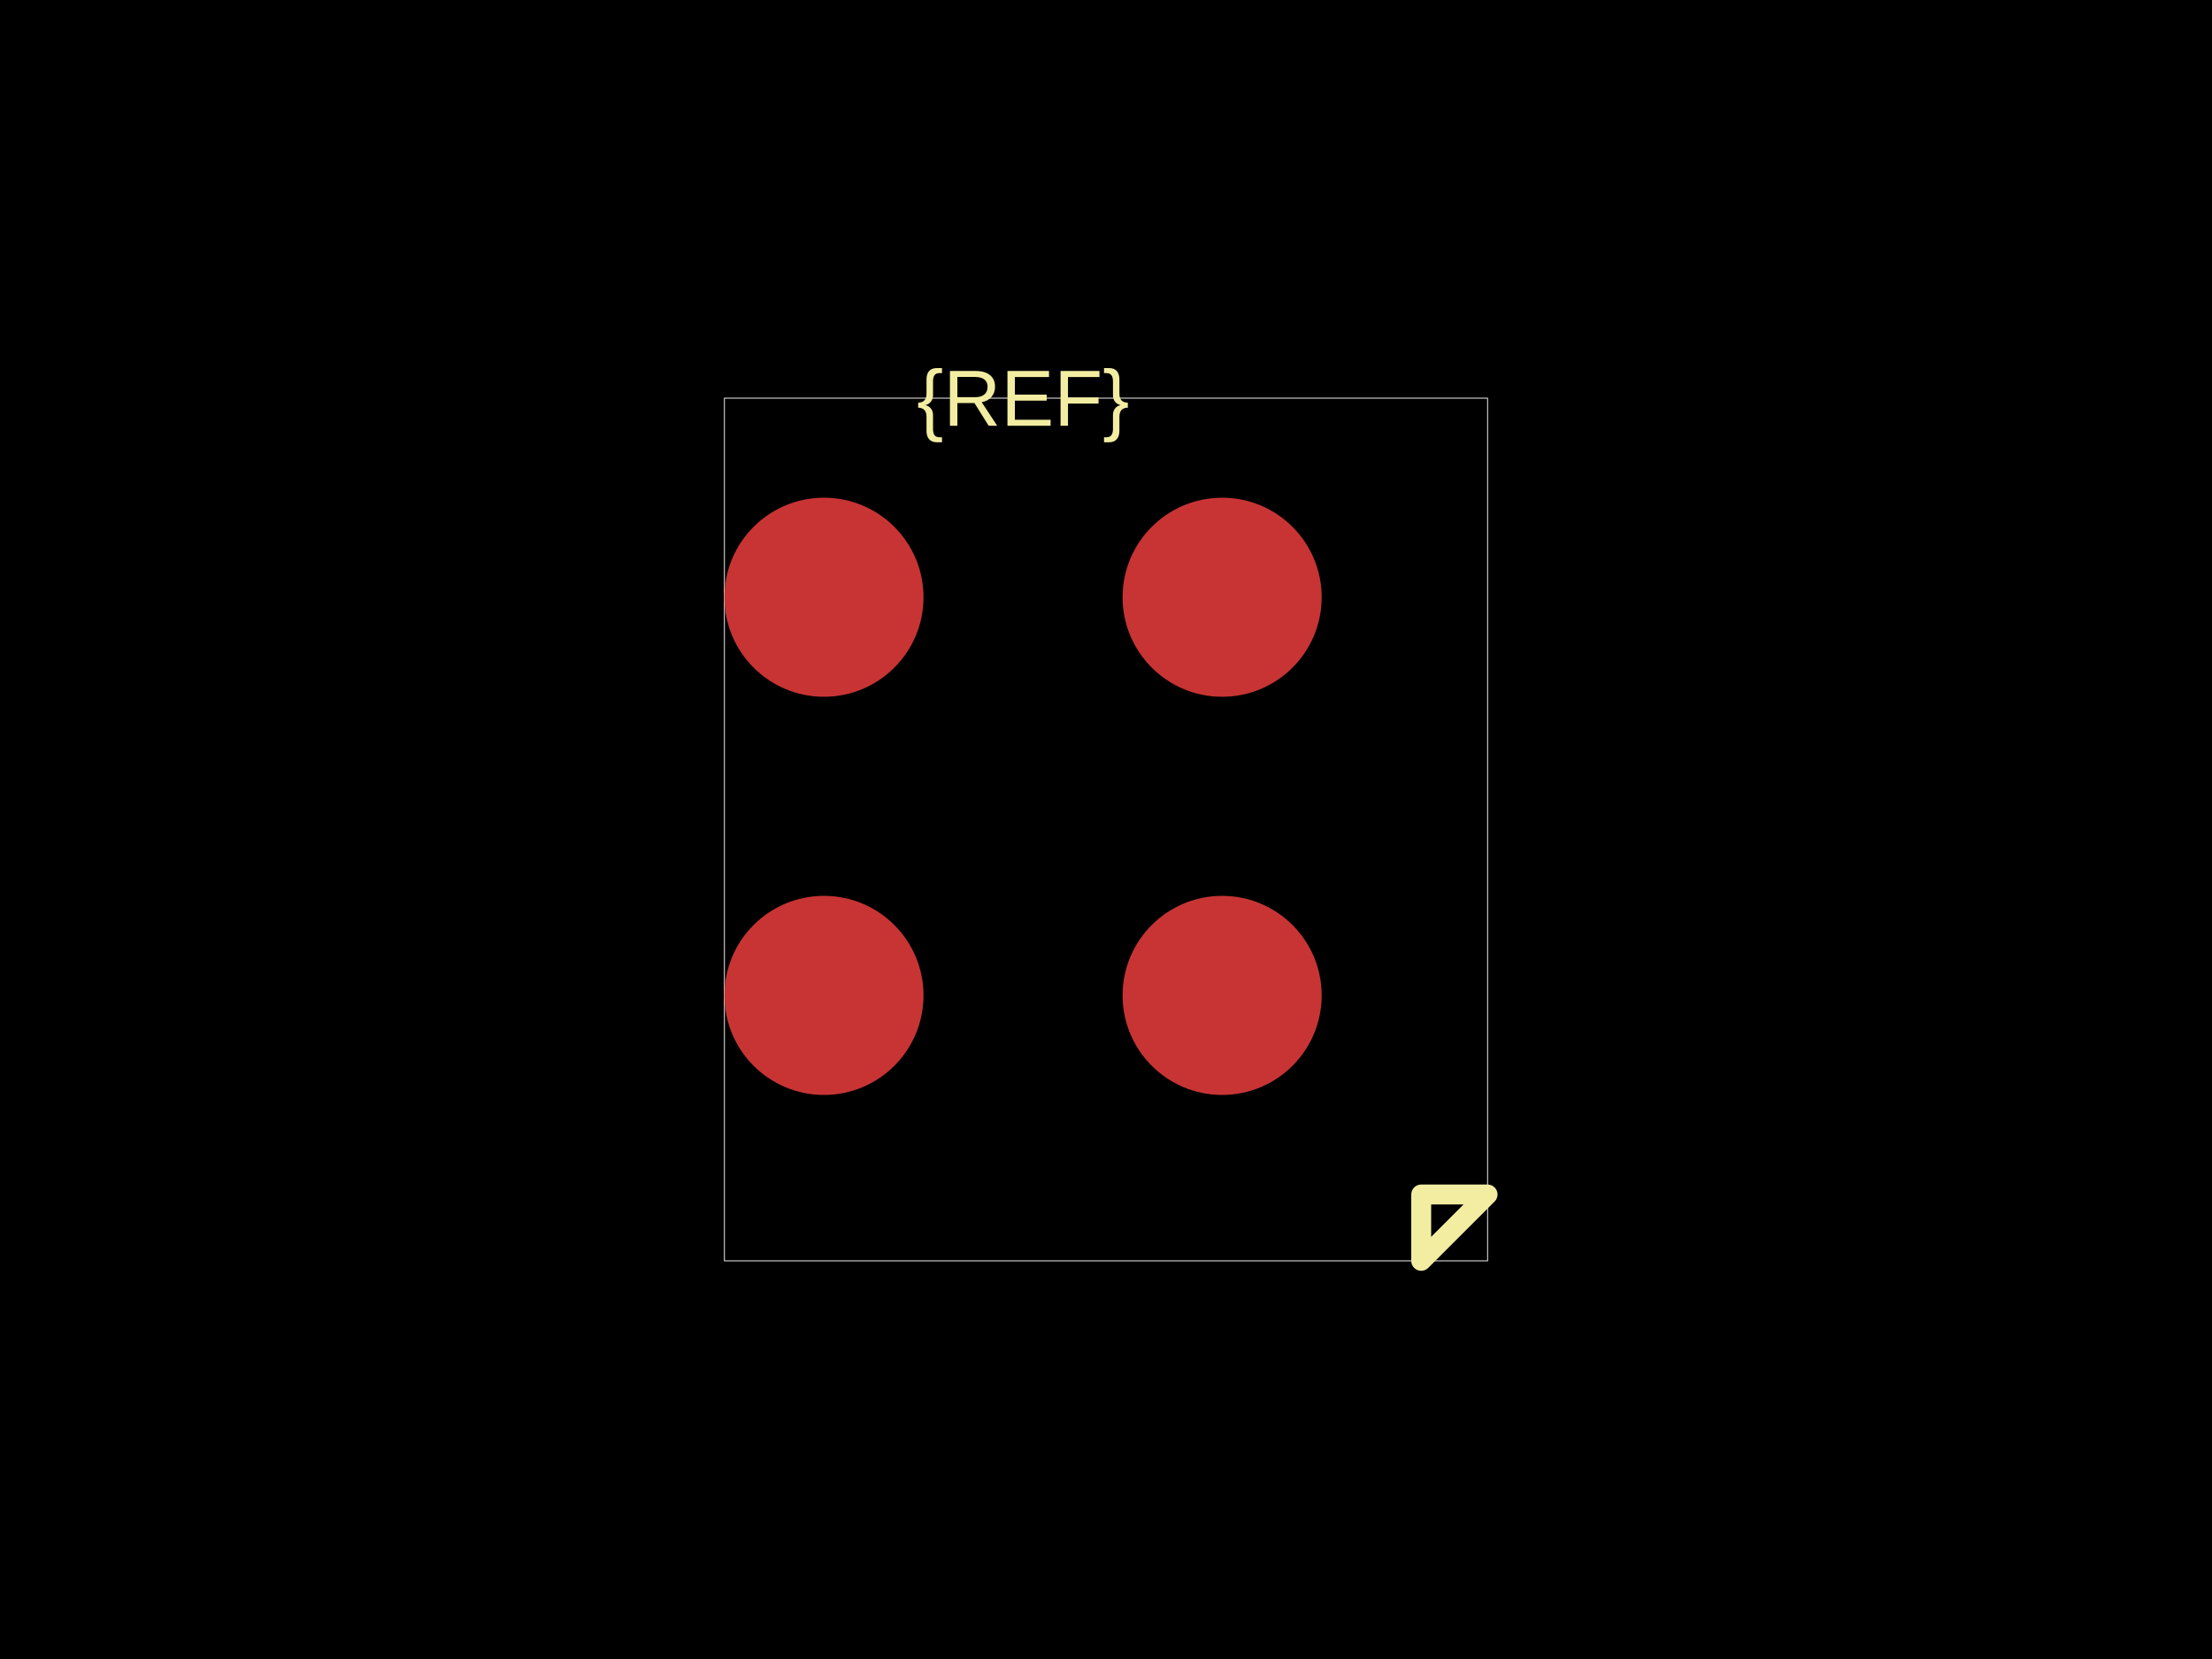
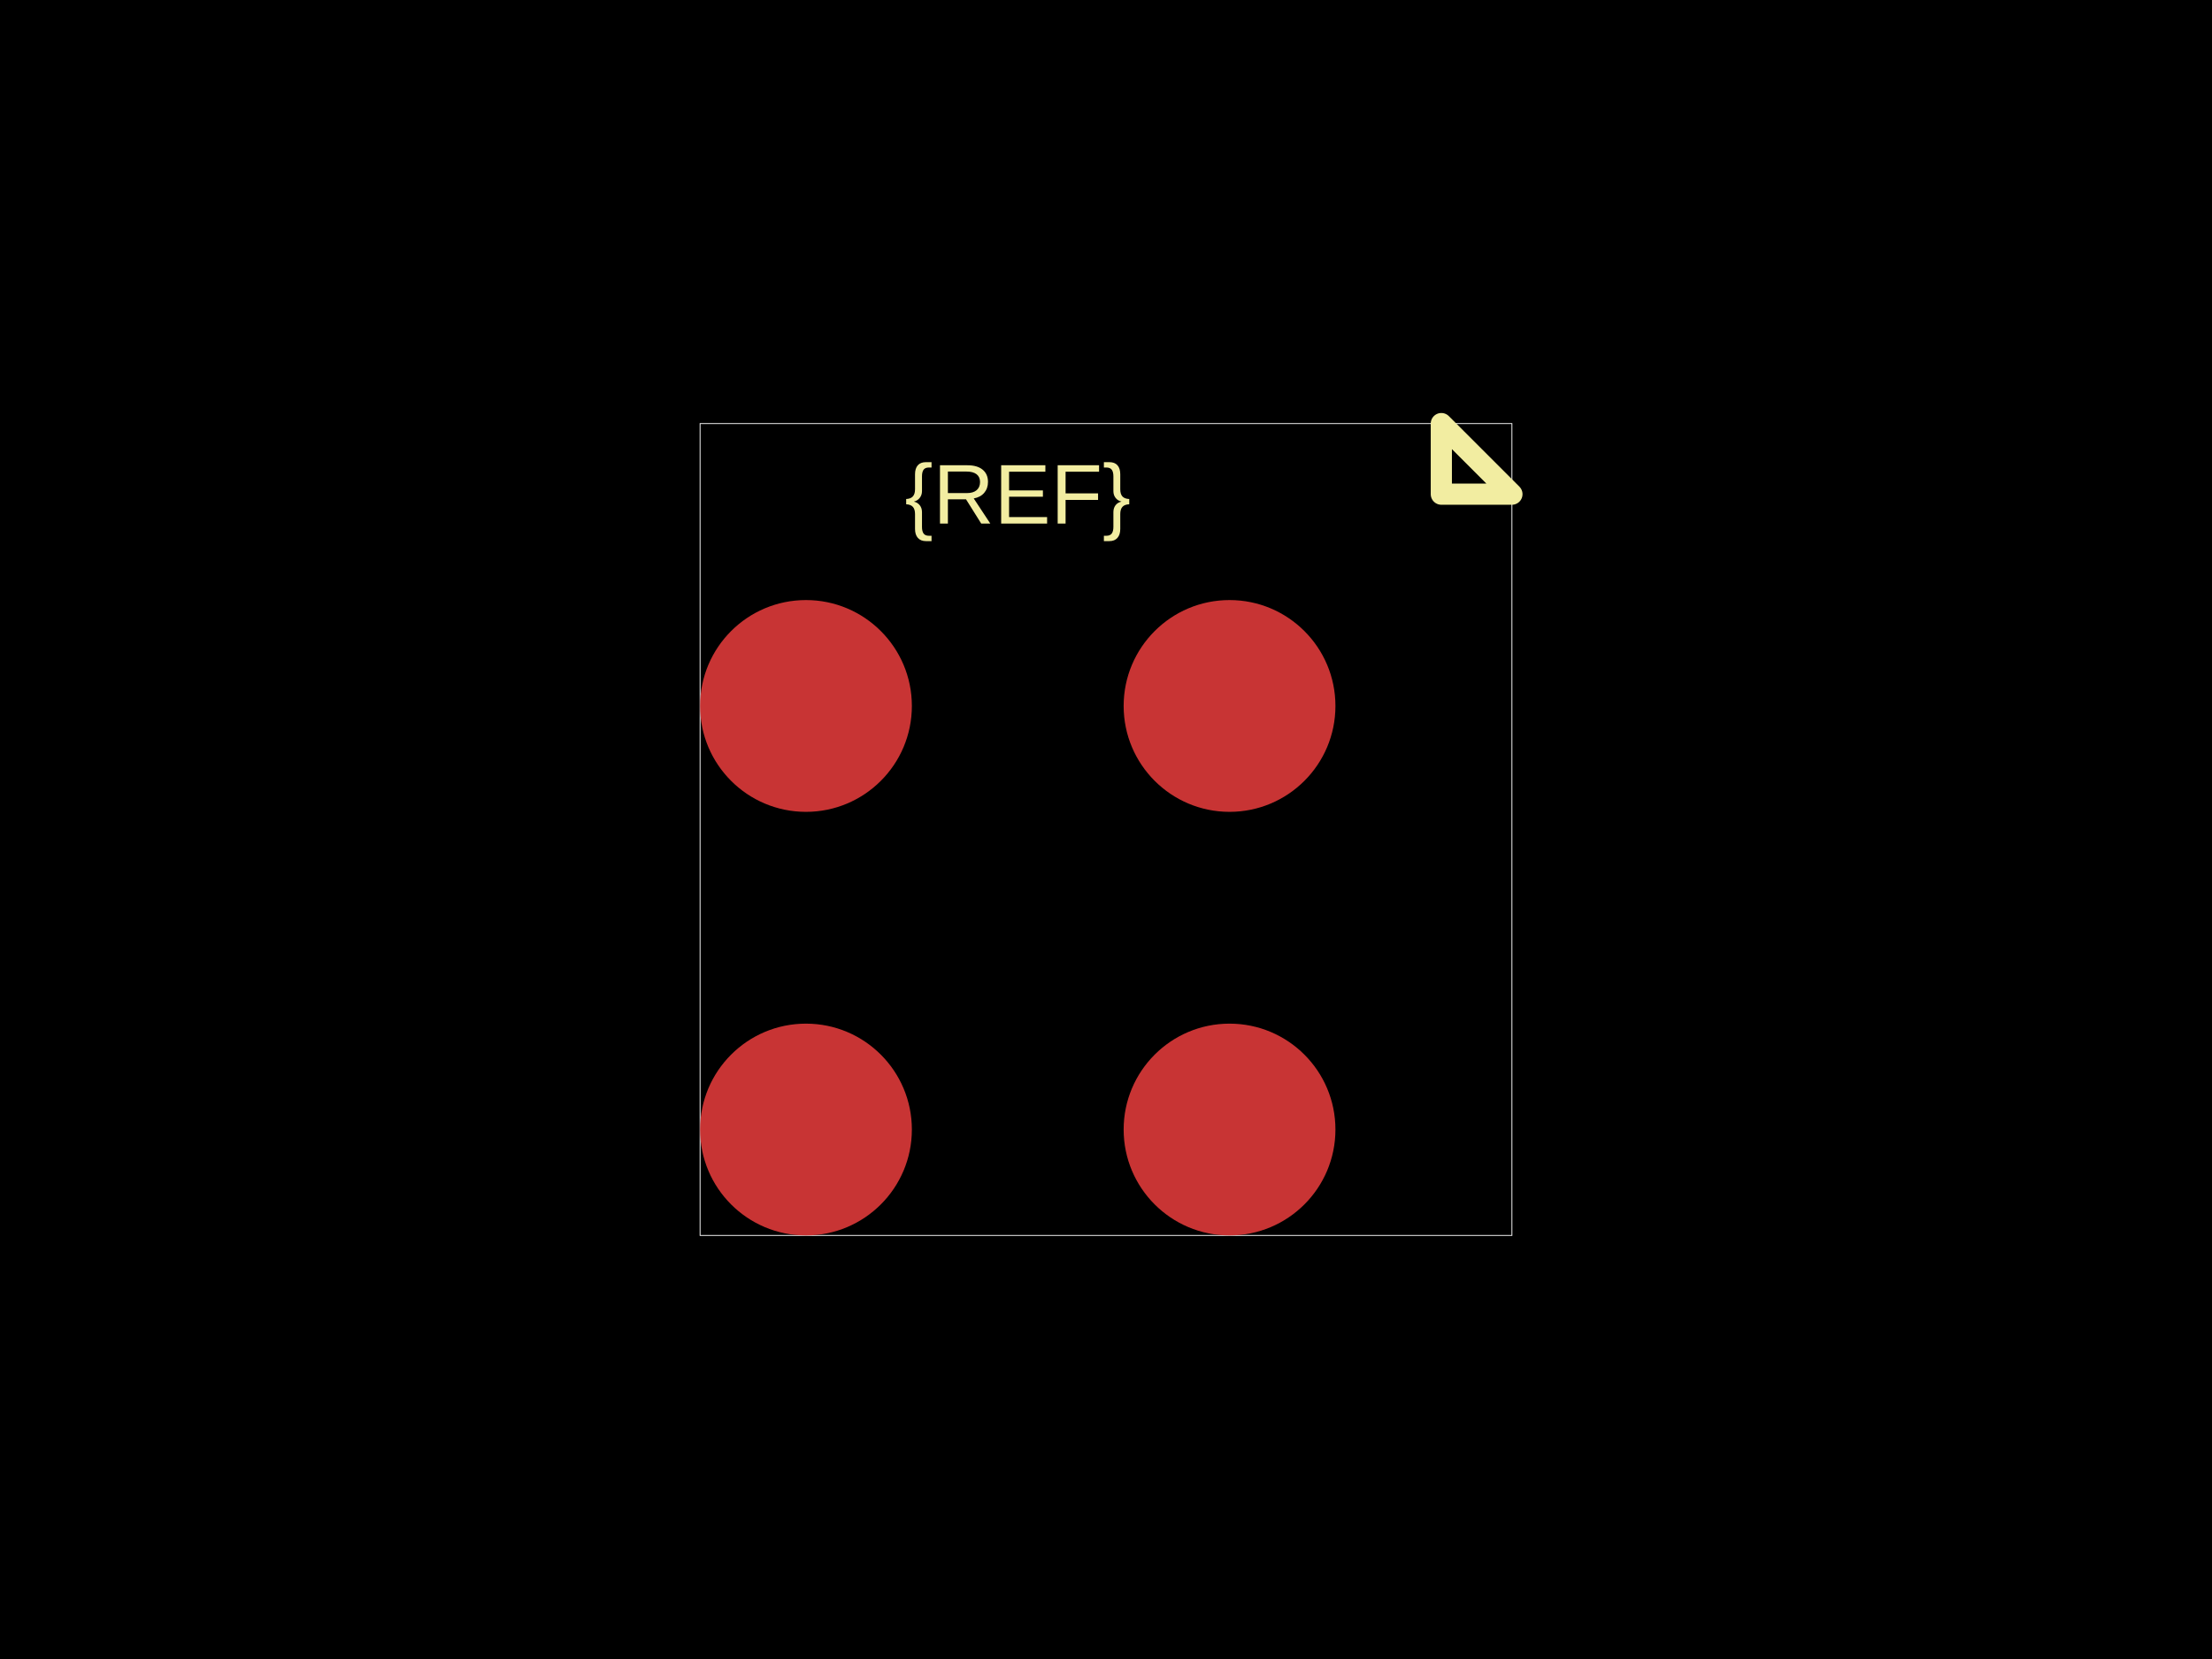
<svg xmlns="http://www.w3.org/2000/svg" width="800" height="600">
  <style />
  <rect class="boundary" x="0" y="0" fill="#000" width="800" height="600" data-type="pcb_background" data-pcb-layer="global" />
-   <rect class="pcb-boundary" fill="none" stroke="#fff" stroke-width="0.3" x="262" y="144" width="276" height="312" data-type="pcb_boundary" data-pcb-layer="global" />
-   <circle class="pcb-pad" fill="rgb(200, 52, 52)" cx="298" cy="360" r="36" data-type="pcb_smtpad" data-pcb-layer="top" />
-   <circle class="pcb-pad" fill="rgb(200, 52, 52)" cx="442" cy="360" r="36" data-type="pcb_smtpad" data-pcb-layer="top" />
-   <circle class="pcb-pad" fill="rgb(200, 52, 52)" cx="298" cy="216" r="36" data-type="pcb_smtpad" data-pcb-layer="top" />
-   <circle class="pcb-pad" fill="rgb(200, 52, 52)" cx="442" cy="216" r="36" data-type="pcb_smtpad" data-pcb-layer="top" />
-   <text x="0" y="0" dx="0" dy="0" fill="#f2eda1" font-family="Arial, sans-serif" font-size="28.8" text-anchor="middle" dominant-baseline="central" transform="matrix(1,0,0,1,370,144)" class="pcb-silkscreen-text pcb-silkscreen-top" data-pcb-silkscreen-text-id="silkscreen_text_1" stroke="none" data-type="pcb_silkscreen_text" data-pcb-layer="top">{REF}</text>
-   <path class="pcb-silkscreen pcb-silkscreen-top" d="M 514 432 L 514 456 L 538 432 L 514 432 Z" fill="none" stroke="#f2eda1" stroke-width="7.2" stroke-linecap="round" stroke-linejoin="round" data-pcb-component-id="" data-pcb-silkscreen-path-id="pin1_marker" data-type="pcb_silkscreen_path" data-pcb-layer="top" />
+   <rect class="pcb-boundary" fill="none" stroke="#fff" stroke-width="0.3" x="253.191" y="153.191" width="293.617" height="293.617" data-type="pcb_boundary" data-pcb-layer="global" />
+   <circle class="pcb-pad" fill="rgb(200, 52, 52)" cx="291.489" cy="408.511" r="38.298" data-type="pcb_smtpad" data-pcb-layer="top" />
+   <circle class="pcb-pad" fill="rgb(200, 52, 52)" cx="444.681" cy="408.511" r="38.298" data-type="pcb_smtpad" data-pcb-layer="top" />
+   <circle class="pcb-pad" fill="rgb(200, 52, 52)" cx="291.489" cy="255.319" r="38.298" data-type="pcb_smtpad" data-pcb-layer="top" />
+   <circle class="pcb-pad" fill="rgb(200, 52, 52)" cx="444.681" cy="255.319" r="38.298" data-type="pcb_smtpad" data-pcb-layer="top" />
+   <text x="0" y="0" dx="0" dy="0" fill="#f2eda1" font-family="Arial, sans-serif" font-size="30.638" text-anchor="middle" dominant-baseline="central" transform="matrix(1,0,0,1,368.0851,178.7234)" class="pcb-silkscreen-text pcb-silkscreen-top" data-pcb-silkscreen-text-id="silkscreen_text_1" stroke="none" data-type="pcb_silkscreen_text" data-pcb-layer="top">{REF}</text>
+   <path class="pcb-silkscreen pcb-silkscreen-top" d="M 521.277 178.723 L 521.277 153.191 L 546.809 178.723 L 521.277 178.723 Z" fill="none" stroke="#f2eda1" stroke-width="7.66" stroke-linecap="round" stroke-linejoin="round" data-pcb-component-id="" data-pcb-silkscreen-path-id="pin1_marker" data-type="pcb_silkscreen_path" data-pcb-layer="top" />
</svg>
